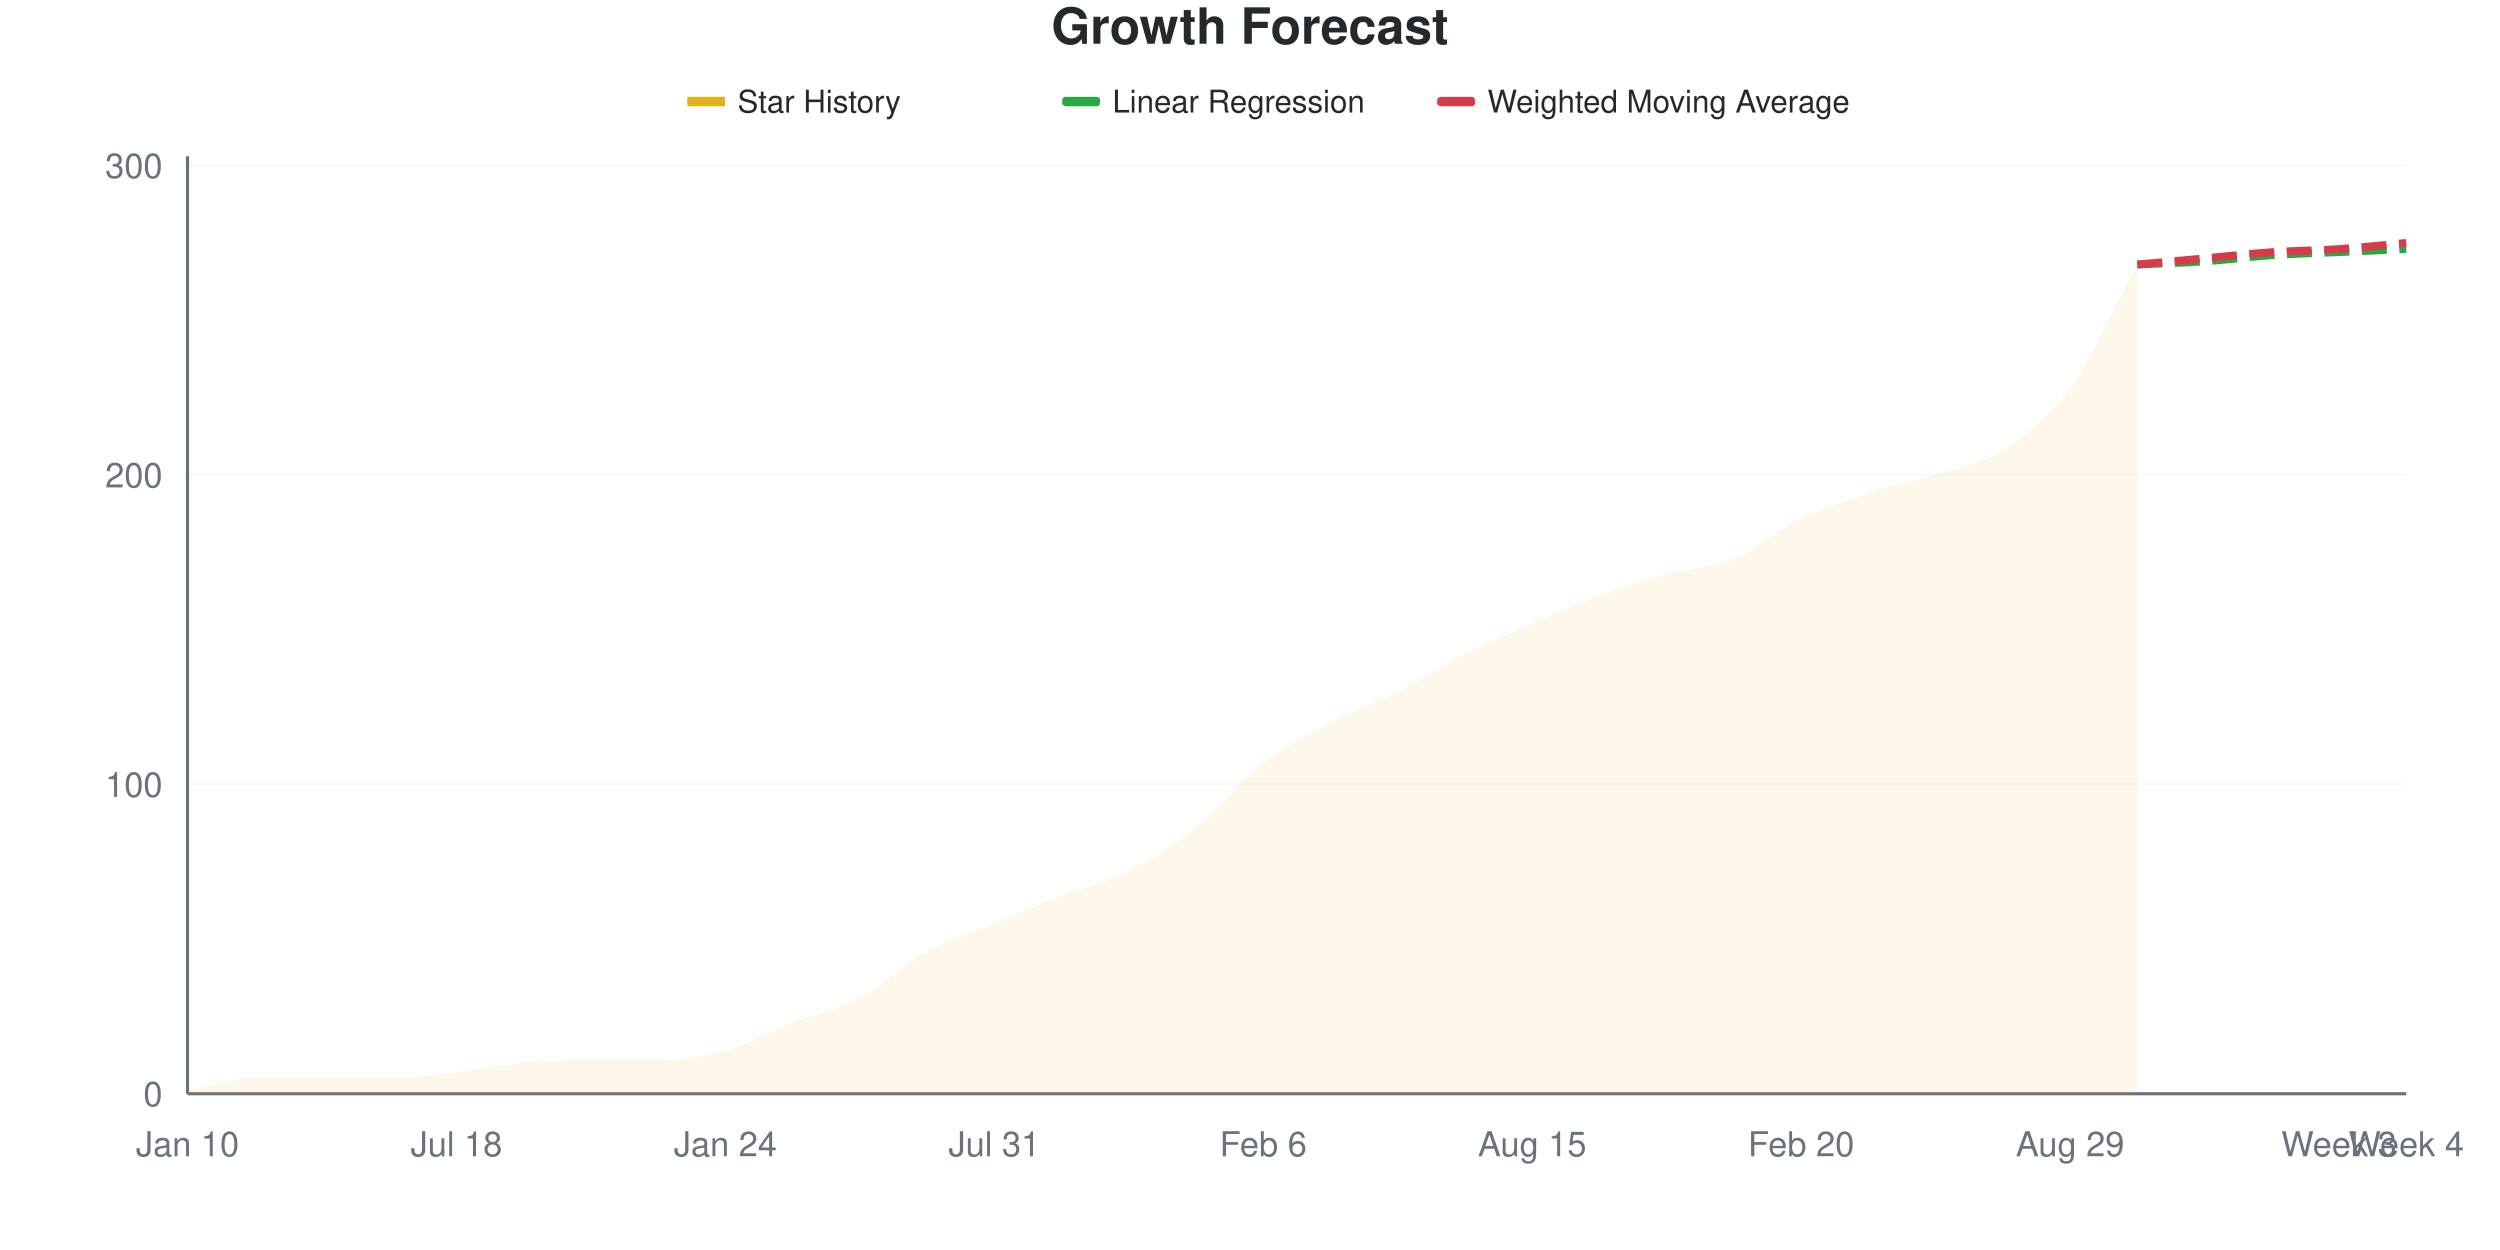
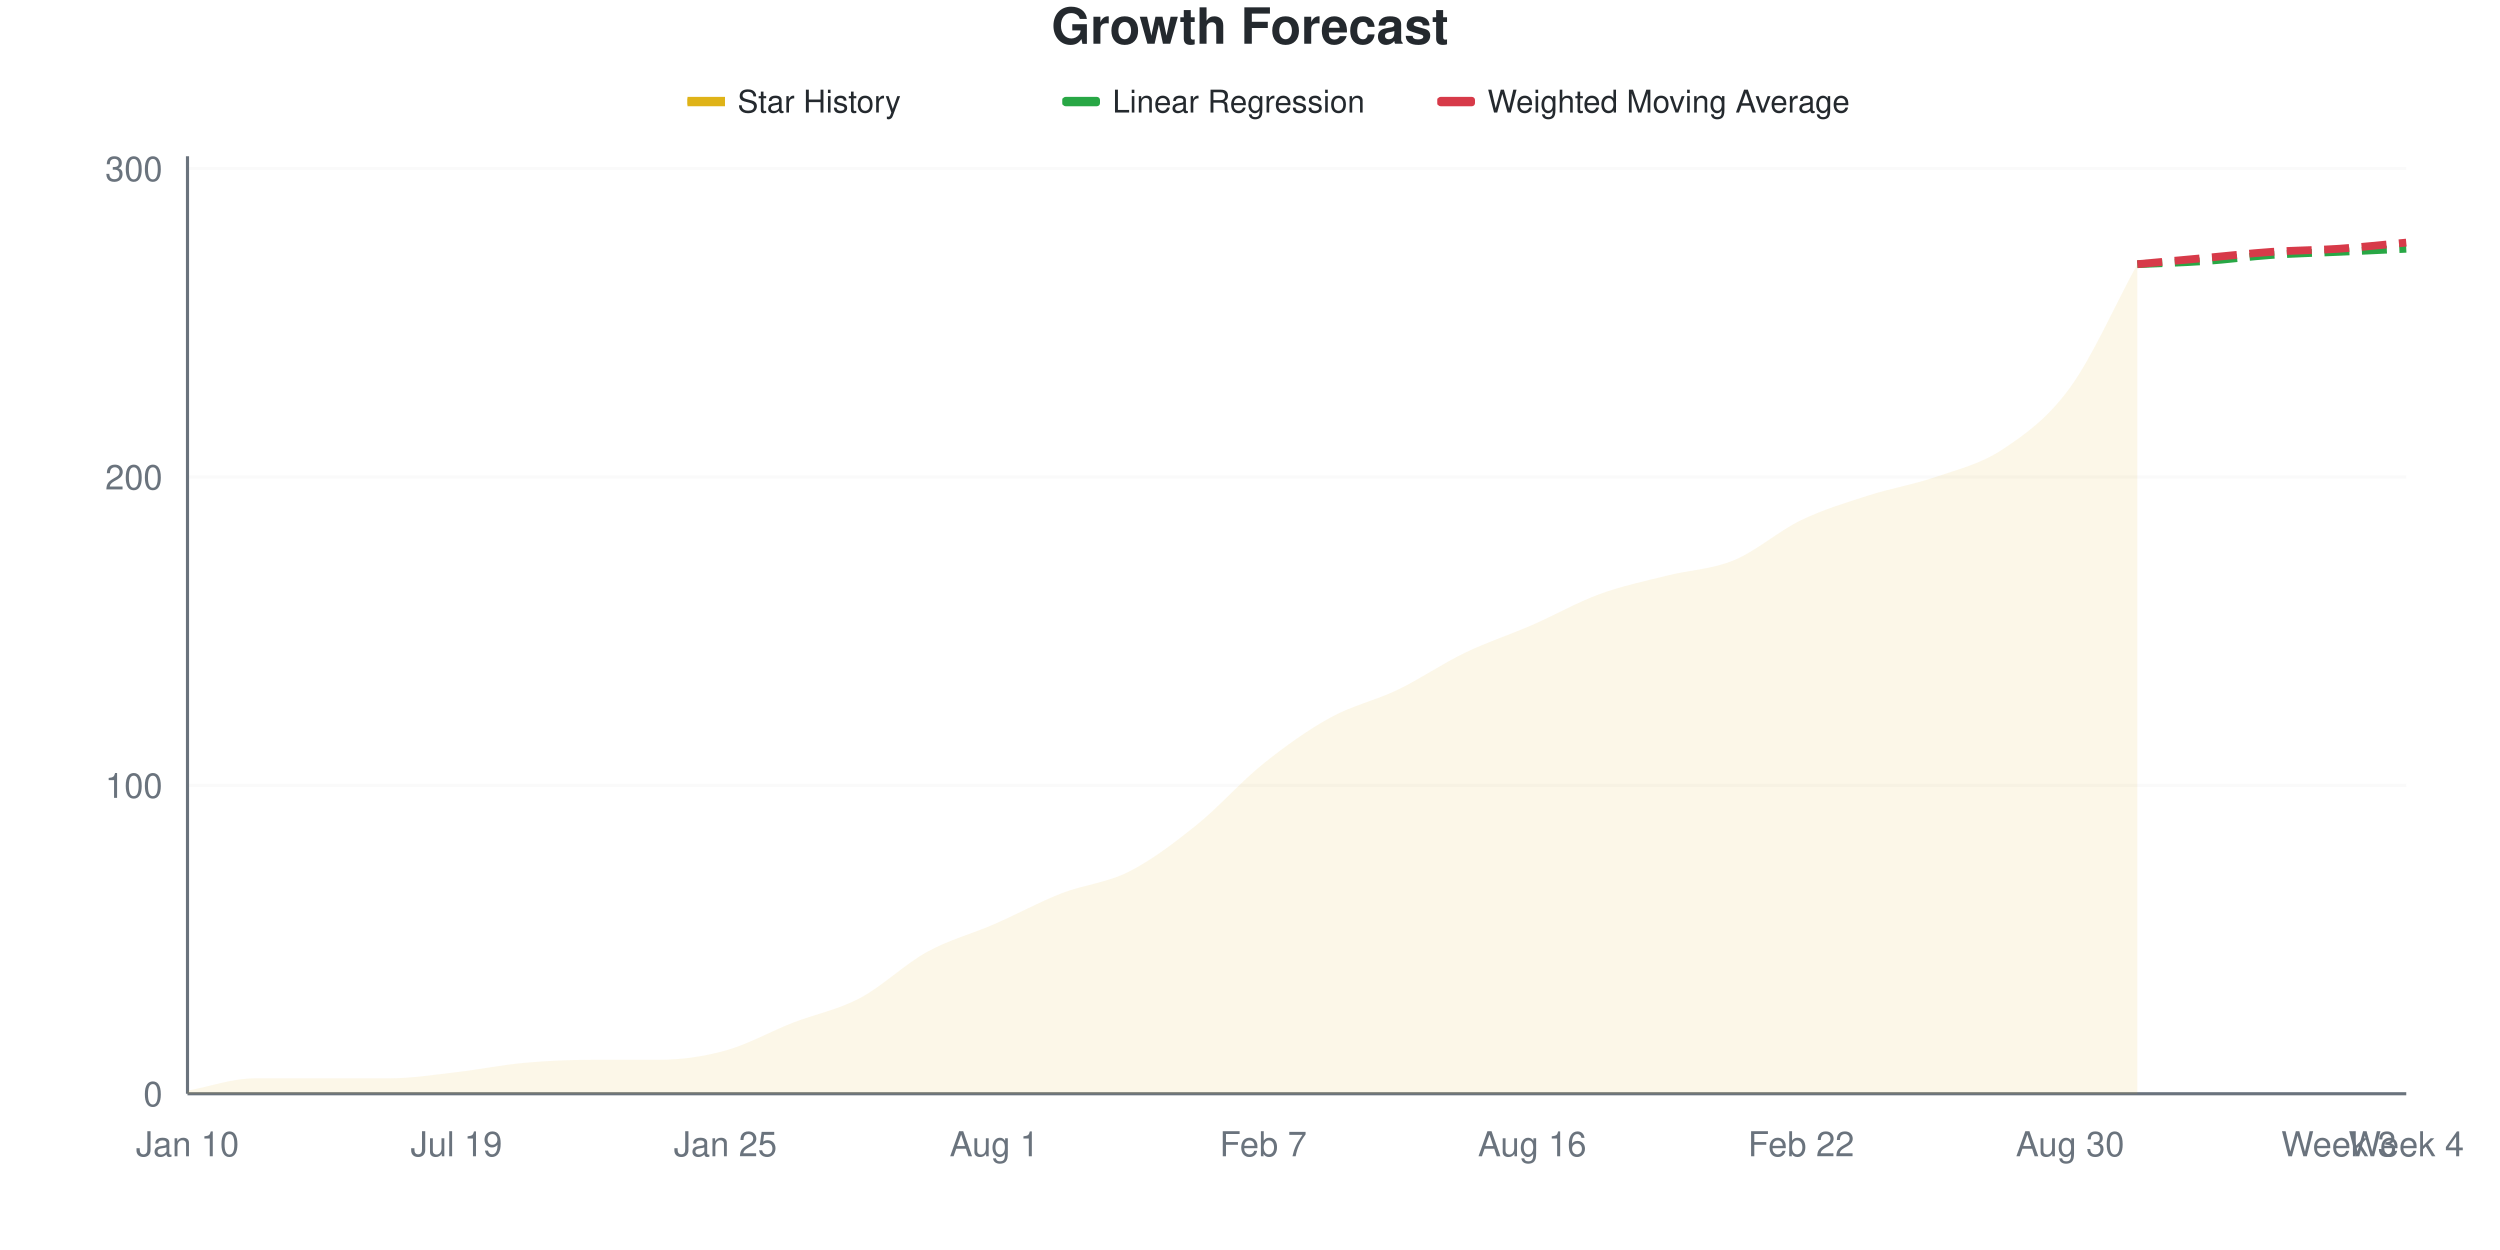
<svg xmlns="http://www.w3.org/2000/svg" viewBox="0 0 800 400" width="800" height="400">
  <style>
    @keyframes drawLine {
      to { stroke-dashoffset: 0; }
    }
    @keyframes fadeInPoint {
      from { opacity: 0; }
      to { opacity: 1; }
    }
    .data-line-0 {
-       stroke-dasharray: 1056;
-       stroke-dashoffset: 1056;
+       stroke-dasharray: 1057;
+       stroke-dashoffset: 1057;
      animation: drawLine 2s ease-out forwards;
    }
    .data-point {
      opacity: 0;
      animation: fadeInPoint 0.5s ease-out forwards;
    }
    .chart-bg { fill: #fff; }
    .chart-text { fill: #24292e; }
    .chart-muted { fill: #6a737d; }
    .chart-grid { stroke: #eee; }
    .chart-axis { stroke: #6a737d; }
    @media (prefers-color-scheme: dark) {
      .chart-bg { fill: #0d1117; }
      .chart-text { fill: #e6edf3; }
      .chart-muted { fill: #8b949e; }
      .chart-grid { stroke: #21262d; }
      .chart-axis { stroke: #8b949e; }
    }
  </style>
  <rect width="800" height="400" class="chart-bg" />
  <text x="400" y="14" text-anchor="middle" class="chart-text" font-size="16" font-weight="bold" font-family="-apple-system, BlinkMacSystemFont, 'Segoe UI', Helvetica, Arial, sans-serif">Growth Forecast</text>
  <g class="legend">
    <rect x="220" y="31" width="12" height="3" fill="#dfb317" />
    <line x1="220" y1="32.5" x2="232" y2="32.5" stroke="#dfb317" stroke-width="2" />
    <text x="236" y="36" class="chart-text" font-size="10" font-family="-apple-system, BlinkMacSystemFont, 'Segoe UI', Helvetica, Arial, sans-serif">Star History</text>
    <rect x="340" y="31" width="12" height="3" fill="#28a745" rx="1" />
    <line x1="340" y1="32.5" x2="352" y2="32.5" stroke="#28a745" stroke-width="2" stroke-dasharray="4,2" />
    <text x="356" y="36" class="chart-text" font-size="10" font-family="-apple-system, BlinkMacSystemFont, 'Segoe UI', Helvetica, Arial, sans-serif">Linear Regression</text>
    <rect x="460" y="31" width="12" height="3" fill="#d73a49" rx="1" />
    <line x1="460" y1="32.5" x2="472" y2="32.5" stroke="#d73a49" stroke-width="2" stroke-dasharray="4,2" />
    <text x="476" y="36" class="chart-text" font-size="10" font-family="-apple-system, BlinkMacSystemFont, 'Segoe UI', Helvetica, Arial, sans-serif">Weighted Moving Average</text>
  </g>
  <g class="grid">
    <line x1="60" y1="350" x2="770" y2="350" class="chart-grid" stroke-opacity="0.3" />
    <text x="52" y="354" text-anchor="end" class="chart-muted" font-size="11" font-family="-apple-system, BlinkMacSystemFont, 'Segoe UI', Helvetica, Arial, sans-serif">0</text>
-     <line x1="60" y1="250.99" x2="770" y2="250.99" class="chart-grid" stroke-opacity="0.3" />
-     <text x="52" y="254.99" text-anchor="end" class="chart-muted" font-size="11" font-family="-apple-system, BlinkMacSystemFont, 'Segoe UI', Helvetica, Arial, sans-serif">100</text>
-     <line x1="60" y1="151.98" x2="770" y2="151.98" class="chart-grid" stroke-opacity="0.3" />
-     <text x="52" y="155.98" text-anchor="end" class="chart-muted" font-size="11" font-family="-apple-system, BlinkMacSystemFont, 'Segoe UI', Helvetica, Arial, sans-serif">200</text>
-     <line x1="60" y1="52.97" x2="770" y2="52.97" class="chart-grid" stroke-opacity="0.3" />
-     <text x="52" y="56.97" text-anchor="end" class="chart-muted" font-size="11" font-family="-apple-system, BlinkMacSystemFont, 'Segoe UI', Helvetica, Arial, sans-serif">300</text>
+     <line x1="60" y1="251.316" x2="770" y2="251.316" class="chart-grid" stroke-opacity="0.3" />
+     <text x="52" y="255.316" text-anchor="end" class="chart-muted" font-size="11" font-family="-apple-system, BlinkMacSystemFont, 'Segoe UI', Helvetica, Arial, sans-serif">100</text>
+     <line x1="60" y1="152.632" x2="770" y2="152.632" class="chart-grid" stroke-opacity="0.3" />
+     <text x="52" y="156.632" text-anchor="end" class="chart-muted" font-size="11" font-family="-apple-system, BlinkMacSystemFont, 'Segoe UI', Helvetica, Arial, sans-serif">200</text>
+     <line x1="60" y1="53.947" x2="770" y2="53.947" class="chart-grid" stroke-opacity="0.3" />
+     <text x="52" y="57.947" text-anchor="end" class="chart-muted" font-size="11" font-family="-apple-system, BlinkMacSystemFont, 'Segoe UI', Helvetica, Arial, sans-serif">300</text>
  </g>
  <g class="milestones">
    
  </g>
  <g class="x-axis">
    <text x="60" y="370" text-anchor="middle" class="chart-muted" font-size="11" font-family="-apple-system, BlinkMacSystemFont, 'Segoe UI', Helvetica, Arial, sans-serif">Jan 10</text>
-     <text x="146.061" y="370" text-anchor="middle" class="chart-muted" font-size="11" font-family="-apple-system, BlinkMacSystemFont, 'Segoe UI', Helvetica, Arial, sans-serif">Jul 18</text>
-     <text x="232.121" y="370" text-anchor="middle" class="chart-muted" font-size="11" font-family="-apple-system, BlinkMacSystemFont, 'Segoe UI', Helvetica, Arial, sans-serif">Jan 24</text>
-     <text x="318.182" y="370" text-anchor="middle" class="chart-muted" font-size="11" font-family="-apple-system, BlinkMacSystemFont, 'Segoe UI', Helvetica, Arial, sans-serif">Jul 31</text>
-     <text x="404.242" y="370" text-anchor="middle" class="chart-muted" font-size="11" font-family="-apple-system, BlinkMacSystemFont, 'Segoe UI', Helvetica, Arial, sans-serif">Feb 6</text>
-     <text x="490.303" y="370" text-anchor="middle" class="chart-muted" font-size="11" font-family="-apple-system, BlinkMacSystemFont, 'Segoe UI', Helvetica, Arial, sans-serif">Aug 15</text>
-     <text x="576.364" y="370" text-anchor="middle" class="chart-muted" font-size="11" font-family="-apple-system, BlinkMacSystemFont, 'Segoe UI', Helvetica, Arial, sans-serif">Feb 20</text>
-     <text x="662.424" y="370" text-anchor="middle" class="chart-muted" font-size="11" font-family="-apple-system, BlinkMacSystemFont, 'Segoe UI', Helvetica, Arial, sans-serif">Aug 29</text>
+     <text x="146.061" y="370" text-anchor="middle" class="chart-muted" font-size="11" font-family="-apple-system, BlinkMacSystemFont, 'Segoe UI', Helvetica, Arial, sans-serif">Jul 19</text>
+     <text x="232.121" y="370" text-anchor="middle" class="chart-muted" font-size="11" font-family="-apple-system, BlinkMacSystemFont, 'Segoe UI', Helvetica, Arial, sans-serif">Jan 25</text>
+     <text x="318.182" y="370" text-anchor="middle" class="chart-muted" font-size="11" font-family="-apple-system, BlinkMacSystemFont, 'Segoe UI', Helvetica, Arial, sans-serif">Aug 1</text>
+     <text x="404.242" y="370" text-anchor="middle" class="chart-muted" font-size="11" font-family="-apple-system, BlinkMacSystemFont, 'Segoe UI', Helvetica, Arial, sans-serif">Feb 7</text>
+     <text x="490.303" y="370" text-anchor="middle" class="chart-muted" font-size="11" font-family="-apple-system, BlinkMacSystemFont, 'Segoe UI', Helvetica, Arial, sans-serif">Aug 16</text>
+     <text x="576.364" y="370" text-anchor="middle" class="chart-muted" font-size="11" font-family="-apple-system, BlinkMacSystemFont, 'Segoe UI', Helvetica, Arial, sans-serif">Feb 22</text>
+     <text x="662.424" y="370" text-anchor="middle" class="chart-muted" font-size="11" font-family="-apple-system, BlinkMacSystemFont, 'Segoe UI', Helvetica, Arial, sans-serif">Aug 30</text>
    <text x="748.485" y="370" text-anchor="middle" class="chart-muted" font-size="11" font-family="-apple-system, BlinkMacSystemFont, 'Segoe UI', Helvetica, Arial, sans-serif">Week 3</text>
    <text x="770" y="370" text-anchor="middle" class="chart-muted" font-size="11" font-family="-apple-system, BlinkMacSystemFont, 'Segoe UI', Helvetica, Arial, sans-serif">Week 4</text>
  </g>
  <line x1="60" y1="50" x2="60" y2="350" class="chart-axis" stroke-width="1" />
  <line x1="60" y1="350" x2="770" y2="350" class="chart-axis" stroke-width="1" />
-   <path d="M60,350 L60,349.01 C67.172,347.69 74.343,345.05 81.515,345.05 C88.687,345.05 95.859,345.05 103.03,345.05 C110.202,345.05 117.374,345.05 124.545,345.05 C131.717,345.05 138.889,343.894 146.061,343.069 C153.232,342.244 160.404,340.759 167.576,340.099 C174.747,339.439 181.919,339.109 189.091,339.109 C196.263,339.109 203.434,339.109 210.606,339.109 C217.778,339.109 224.949,338.119 232.121,336.139 C239.293,334.158 246.465,330.033 253.636,327.228 C260.808,324.422 267.98,323.102 275.152,319.307 C282.323,315.512 289.495,308.416 296.667,304.455 C303.838,300.495 311.01,298.515 318.182,295.545 C325.354,292.574 332.525,289.439 339.697,286.634 C346.869,283.828 354.04,282.343 361.212,278.713 C368.384,275.083 375.556,270.627 382.727,264.851 C389.899,259.076 397.071,249.67 404.242,244.059 C411.414,238.449 418.586,234.983 425.758,231.188 C432.929,227.393 440.101,224.917 447.273,221.287 C454.444,217.657 461.616,213.036 468.788,209.406 C475.96,205.776 483.131,202.64 490.303,199.505 C497.475,196.37 504.646,193.234 511.818,190.594 C518.99,187.954 526.162,185.644 533.333,183.663 C540.505,181.683 547.677,181.683 554.848,178.713 C562.02,175.743 569.192,169.307 576.364,165.842 C583.535,162.376 590.707,160.231 597.879,157.921 C605.051,155.611 612.222,154.29 619.394,151.98 C626.566,149.67 633.737,148.68 640.909,144.059 C648.081,139.439 655.253,134.158 662.424,124.257 C669.596,114.356 676.768,97.855 683.939,84.653 L683.939,350 L60,350 Z" fill="#dfb317" fill-opacity="0.1" />
-   <path d="M60,350 L60,349.01 C67.172,347.69 74.343,345.05 81.515,345.05 C88.687,345.05 95.859,345.05 103.03,345.05 C110.202,345.05 117.374,345.05 124.545,345.05 C131.717,345.05 138.889,343.894 146.061,343.069 C153.232,342.244 160.404,340.759 167.576,340.099 C174.747,339.439 181.919,339.109 189.091,339.109 C196.263,339.109 203.434,339.109 210.606,339.109 C217.778,339.109 224.949,338.119 232.121,336.139 C239.293,334.158 246.465,330.033 253.636,327.228 C260.808,324.422 267.98,323.102 275.152,319.307 C282.323,315.512 289.495,308.416 296.667,304.455 C303.838,300.495 311.01,298.515 318.182,295.545 C325.354,292.574 332.525,289.439 339.697,286.634 C346.869,283.828 354.04,282.343 361.212,278.713 C368.384,275.083 375.556,270.627 382.727,264.851 C389.899,259.076 397.071,249.67 404.242,244.059 C411.414,238.449 418.586,234.983 425.758,231.188 C432.929,227.393 440.101,224.917 447.273,221.287 C454.444,217.657 461.616,213.036 468.788,209.406 C475.96,205.776 483.131,202.64 490.303,199.505 C497.475,196.37 504.646,193.234 511.818,190.594 C518.99,187.954 526.162,185.644 533.333,183.663 C540.505,181.683 547.677,181.683 554.848,178.713 C562.02,175.743 569.192,169.307 576.364,165.842 C583.535,162.376 590.707,160.231 597.879,157.921 C605.051,155.611 612.222,154.29 619.394,151.98 C626.566,149.67 633.737,148.68 640.909,144.059 C648.081,139.439 655.253,134.158 662.424,124.257 C669.596,114.356 676.768,97.855 683.939,84.653" fill="none" stroke="#dfb317" stroke-width="2.5" class="data-line-0" />
-   <path d="M683.939,84.653 C691.111,84.323 698.283,84.158 705.455,83.663 C712.626,83.168 719.798,82.178 726.97,81.683 C734.141,81.188 741.313,81.023 748.485,80.693 C755.657,80.363 762.828,80.033 770,79.703" fill="none" stroke="#28a745" stroke-width="2.5" stroke-dasharray="8,4" />
-   <path d="M683.939,84.653 C691.111,83.993 698.283,83.333 705.455,82.673 C712.626,82.013 719.798,81.188 726.97,80.693 C734.141,80.198 741.313,80.198 748.485,79.703 C755.657,79.208 762.828,78.383 770,77.723" fill="none" stroke="#d73a49" stroke-width="2.5" stroke-dasharray="8,4" />
+   <path d="M60,350 L60,349.013 C67.172,347.697 74.343,345.066 81.515,345.066 C88.687,345.066 95.859,345.066 103.03,345.066 C110.202,345.066 117.374,345.066 124.545,345.066 C131.717,345.066 138.889,343.914 146.061,343.092 C153.232,342.27 160.404,340.789 167.576,340.132 C174.747,339.474 181.919,339.145 189.091,339.145 C196.263,339.145 203.434,339.145 210.606,339.145 C217.778,339.145 224.949,338.158 232.121,336.184 C239.293,334.211 246.465,330.099 253.636,327.303 C260.808,324.507 267.98,323.191 275.152,319.408 C282.323,315.625 289.495,308.553 296.667,304.605 C303.838,300.658 311.01,298.849 318.182,295.724 C325.354,292.599 332.525,288.651 339.697,285.855 C346.869,283.059 354.04,282.566 361.212,278.947 C368.384,275.329 375.556,269.901 382.727,264.145 C389.899,258.388 397.071,250.164 404.242,244.408 C411.414,238.651 418.586,233.553 425.758,229.605 C432.929,225.658 440.101,224.178 447.273,220.724 C454.444,217.27 461.616,212.336 468.788,208.882 C475.96,205.428 483.131,203.125 490.303,200 C497.475,196.875 504.646,192.763 511.818,190.132 C518.99,187.5 526.162,186.02 533.333,184.211 C540.505,182.401 547.677,182.237 554.848,179.276 C562.02,176.316 569.192,169.901 576.364,166.447 C583.535,162.993 590.707,160.855 597.879,158.553 C605.051,156.25 612.222,155.099 619.394,152.632 C626.566,150.164 633.737,148.52 640.909,143.75 C648.081,138.98 655.253,133.882 662.424,124.013 C669.596,114.145 676.768,97.697 683.939,84.539 L683.939,350 L60,350 Z" fill="#dfb317" fill-opacity="0.1" />
+   <path d="M60,350 L60,349.013 C67.172,347.697 74.343,345.066 81.515,345.066 C88.687,345.066 95.859,345.066 103.03,345.066 C110.202,345.066 117.374,345.066 124.545,345.066 C131.717,345.066 138.889,343.914 146.061,343.092 C153.232,342.27 160.404,340.789 167.576,340.132 C174.747,339.474 181.919,339.145 189.091,339.145 C196.263,339.145 203.434,339.145 210.606,339.145 C217.778,339.145 224.949,338.158 232.121,336.184 C239.293,334.211 246.465,330.099 253.636,327.303 C260.808,324.507 267.98,323.191 275.152,319.408 C282.323,315.625 289.495,308.553 296.667,304.605 C303.838,300.658 311.01,298.849 318.182,295.724 C325.354,292.599 332.525,288.651 339.697,285.855 C346.869,283.059 354.04,282.566 361.212,278.947 C368.384,275.329 375.556,269.901 382.727,264.145 C389.899,258.388 397.071,250.164 404.242,244.408 C411.414,238.651 418.586,233.553 425.758,229.605 C432.929,225.658 440.101,224.178 447.273,220.724 C454.444,217.27 461.616,212.336 468.788,208.882 C475.96,205.428 483.131,203.125 490.303,200 C497.475,196.875 504.646,192.763 511.818,190.132 C518.99,187.5 526.162,186.02 533.333,184.211 C540.505,182.401 547.677,182.237 554.848,179.276 C562.02,176.316 569.192,169.901 576.364,166.447 C583.535,162.993 590.707,160.855 597.879,158.553 C605.051,156.25 612.222,155.099 619.394,152.632 C626.566,150.164 633.737,148.52 640.909,143.75 C648.081,138.98 655.253,133.882 662.424,124.013 C669.596,114.145 676.768,97.697 683.939,84.539" fill="none" stroke="#dfb317" stroke-width="2.5" class="data-line-0" />
+   <path d="M683.939,84.539 C691.111,84.211 698.283,84.046 705.455,83.553 C712.626,83.059 719.798,82.072 726.97,81.579 C734.141,81.086 741.313,80.921 748.485,80.592 C755.657,80.263 762.828,79.934 770,79.605" fill="none" stroke="#28a745" stroke-width="2.5" stroke-dasharray="8,4" />
+   <path d="M683.939,84.539 C691.111,83.882 698.283,83.224 705.455,82.566 C712.626,81.908 719.798,81.086 726.97,80.592 C734.141,80.099 741.313,80.099 748.485,79.605 C755.657,79.112 762.828,78.289 770,77.632" fill="none" stroke="#d73a49" stroke-width="2.5" stroke-dasharray="8,4" />
  <g class="points">
-     <circle cx="60" cy="349.01" r="4" fill="#dfb317" class="data-point" style="animation-delay: 1.50s" />
-     <circle cx="81.515" cy="345.05" r="4" fill="#dfb317" class="data-point" style="animation-delay: 1.55s" />
-     <circle cx="103.03" cy="345.05" r="4" fill="#dfb317" class="data-point" style="animation-delay: 1.60s" />
-     <circle cx="124.545" cy="345.05" r="4" fill="#dfb317" class="data-point" style="animation-delay: 1.65s" />
-     <circle cx="146.061" cy="343.069" r="4" fill="#dfb317" class="data-point" style="animation-delay: 1.70s" />
-     <circle cx="167.576" cy="340.099" r="4" fill="#dfb317" class="data-point" style="animation-delay: 1.75s" />
-     <circle cx="189.091" cy="339.109" r="4" fill="#dfb317" class="data-point" style="animation-delay: 1.80s" />
-     <circle cx="210.606" cy="339.109" r="4" fill="#dfb317" class="data-point" style="animation-delay: 1.85s" />
-     <circle cx="232.121" cy="336.139" r="4" fill="#dfb317" class="data-point" style="animation-delay: 1.90s" />
-     <circle cx="253.636" cy="327.228" r="4" fill="#dfb317" class="data-point" style="animation-delay: 1.95s" />
-     <circle cx="275.152" cy="319.307" r="4" fill="#dfb317" class="data-point" style="animation-delay: 2.00s" />
-     <circle cx="296.667" cy="304.455" r="4" fill="#dfb317" class="data-point" style="animation-delay: 2.05s" />
-     <circle cx="318.182" cy="295.545" r="4" fill="#dfb317" class="data-point" style="animation-delay: 2.10s" />
-     <circle cx="339.697" cy="286.634" r="4" fill="#dfb317" class="data-point" style="animation-delay: 2.15s" />
-     <circle cx="361.212" cy="278.713" r="4" fill="#dfb317" class="data-point" style="animation-delay: 2.20s" />
-     <circle cx="382.727" cy="264.851" r="4" fill="#dfb317" class="data-point" style="animation-delay: 2.25s" />
-     <circle cx="404.242" cy="244.059" r="4" fill="#dfb317" class="data-point" style="animation-delay: 2.30s" />
-     <circle cx="425.758" cy="231.188" r="4" fill="#dfb317" class="data-point" style="animation-delay: 2.35s" />
-     <circle cx="447.273" cy="221.287" r="4" fill="#dfb317" class="data-point" style="animation-delay: 2.40s" />
-     <circle cx="468.788" cy="209.406" r="4" fill="#dfb317" class="data-point" style="animation-delay: 2.45s" />
-     <circle cx="490.303" cy="199.505" r="4" fill="#dfb317" class="data-point" style="animation-delay: 2.50s" />
-     <circle cx="511.818" cy="190.594" r="4" fill="#dfb317" class="data-point" style="animation-delay: 2.55s" />
-     <circle cx="533.333" cy="183.663" r="4" fill="#dfb317" class="data-point" style="animation-delay: 2.60s" />
-     <circle cx="554.848" cy="178.713" r="4" fill="#dfb317" class="data-point" style="animation-delay: 2.65s" />
-     <circle cx="576.364" cy="165.842" r="4" fill="#dfb317" class="data-point" style="animation-delay: 2.70s" />
-     <circle cx="597.879" cy="157.921" r="4" fill="#dfb317" class="data-point" style="animation-delay: 2.75s" />
-     <circle cx="619.394" cy="151.98" r="4" fill="#dfb317" class="data-point" style="animation-delay: 2.80s" />
-     <circle cx="640.909" cy="144.059" r="4" fill="#dfb317" class="data-point" style="animation-delay: 2.85s" />
-     <circle cx="662.424" cy="124.257" r="4" fill="#dfb317" class="data-point" style="animation-delay: 2.90s" />
-     <circle cx="683.939" cy="84.653" r="4" fill="#dfb317" class="data-point" style="animation-delay: 2.95s" />
+     <circle cx="60" cy="349.013" r="4" fill="#dfb317" class="data-point" style="animation-delay: 1.50s" />
+     <circle cx="81.515" cy="345.066" r="4" fill="#dfb317" class="data-point" style="animation-delay: 1.55s" />
+     <circle cx="103.03" cy="345.066" r="4" fill="#dfb317" class="data-point" style="animation-delay: 1.60s" />
+     <circle cx="124.545" cy="345.066" r="4" fill="#dfb317" class="data-point" style="animation-delay: 1.65s" />
+     <circle cx="146.061" cy="343.092" r="4" fill="#dfb317" class="data-point" style="animation-delay: 1.70s" />
+     <circle cx="167.576" cy="340.132" r="4" fill="#dfb317" class="data-point" style="animation-delay: 1.75s" />
+     <circle cx="189.091" cy="339.145" r="4" fill="#dfb317" class="data-point" style="animation-delay: 1.80s" />
+     <circle cx="210.606" cy="339.145" r="4" fill="#dfb317" class="data-point" style="animation-delay: 1.85s" />
+     <circle cx="232.121" cy="336.184" r="4" fill="#dfb317" class="data-point" style="animation-delay: 1.90s" />
+     <circle cx="253.636" cy="327.303" r="4" fill="#dfb317" class="data-point" style="animation-delay: 1.95s" />
+     <circle cx="275.152" cy="319.408" r="4" fill="#dfb317" class="data-point" style="animation-delay: 2.00s" />
+     <circle cx="296.667" cy="304.605" r="4" fill="#dfb317" class="data-point" style="animation-delay: 2.05s" />
+     <circle cx="318.182" cy="295.724" r="4" fill="#dfb317" class="data-point" style="animation-delay: 2.10s" />
+     <circle cx="339.697" cy="285.855" r="4" fill="#dfb317" class="data-point" style="animation-delay: 2.15s" />
+     <circle cx="361.212" cy="278.947" r="4" fill="#dfb317" class="data-point" style="animation-delay: 2.20s" />
+     <circle cx="382.727" cy="264.145" r="4" fill="#dfb317" class="data-point" style="animation-delay: 2.25s" />
+     <circle cx="404.242" cy="244.408" r="4" fill="#dfb317" class="data-point" style="animation-delay: 2.30s" />
+     <circle cx="425.758" cy="229.605" r="4" fill="#dfb317" class="data-point" style="animation-delay: 2.35s" />
+     <circle cx="447.273" cy="220.724" r="4" fill="#dfb317" class="data-point" style="animation-delay: 2.40s" />
+     <circle cx="468.788" cy="208.882" r="4" fill="#dfb317" class="data-point" style="animation-delay: 2.45s" />
+     <circle cx="490.303" cy="200" r="4" fill="#dfb317" class="data-point" style="animation-delay: 2.50s" />
+     <circle cx="511.818" cy="190.132" r="4" fill="#dfb317" class="data-point" style="animation-delay: 2.55s" />
+     <circle cx="533.333" cy="184.211" r="4" fill="#dfb317" class="data-point" style="animation-delay: 2.60s" />
+     <circle cx="554.848" cy="179.276" r="4" fill="#dfb317" class="data-point" style="animation-delay: 2.65s" />
+     <circle cx="576.364" cy="166.447" r="4" fill="#dfb317" class="data-point" style="animation-delay: 2.70s" />
+     <circle cx="597.879" cy="158.553" r="4" fill="#dfb317" class="data-point" style="animation-delay: 2.75s" />
+     <circle cx="619.394" cy="152.632" r="4" fill="#dfb317" class="data-point" style="animation-delay: 2.80s" />
+     <circle cx="640.909" cy="143.75" r="4" fill="#dfb317" class="data-point" style="animation-delay: 2.85s" />
+     <circle cx="662.424" cy="124.013" r="4" fill="#dfb317" class="data-point" style="animation-delay: 2.90s" />
+     <circle cx="683.939" cy="84.539" r="4" fill="#dfb317" class="data-point" style="animation-delay: 2.95s" />
  </g>
</svg>
